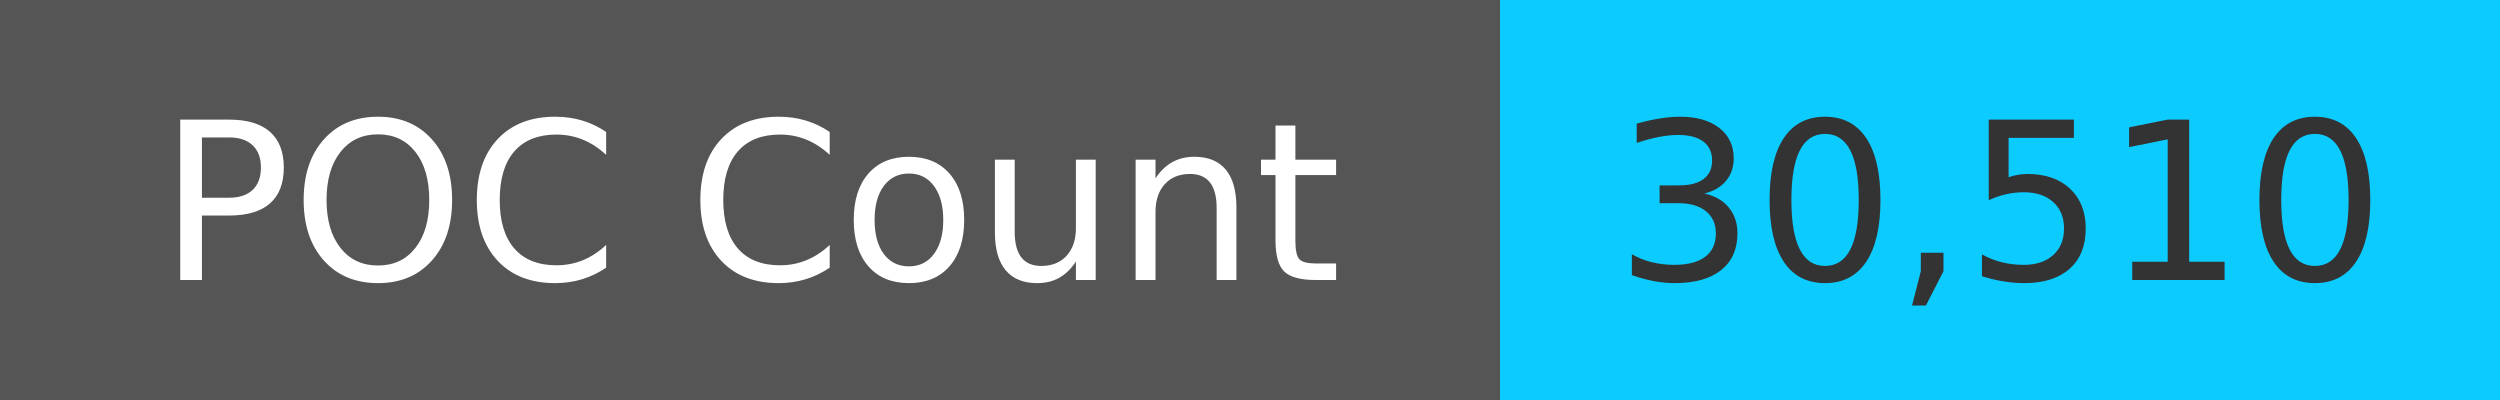
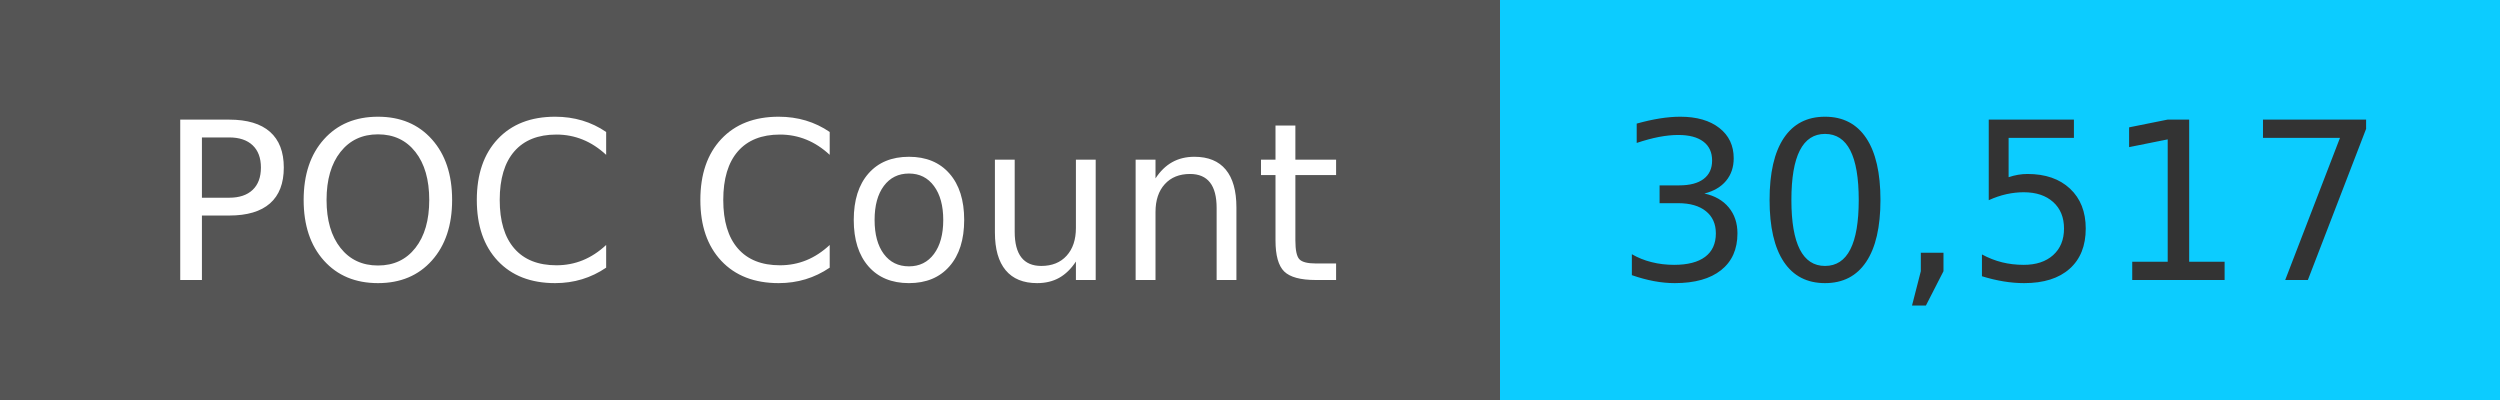
<svg xmlns="http://www.w3.org/2000/svg" width="125" height="20" role="img">
  <linearGradient id="s" x2="0" y2="100%">
    <stop offset="0" stop-color="#bbb" stop-opacity=".1" />
    <stop offset="1" stop-opacity=".1" />
  </linearGradient>
  <g>
    <rect width="75" height="20" fill="#555" />
    <rect x="75" width="267" height="20" fill="#0cccff" />
  </g>
  <g fill="#fff" text-anchor="middle" font-family="Verdana,Geneva,DejaVu Sans,sans-serif" text-rendering="geometricPrecision" font-size="110">
    <text x="375" y="140" transform="scale(.1)" fill="#fff">
            POC Count
        </text>
    <text x="1000" y="140" transform="scale(.1)" fill="#333">
-             30,510
+             30,517
        </text>
  </g>
</svg>
